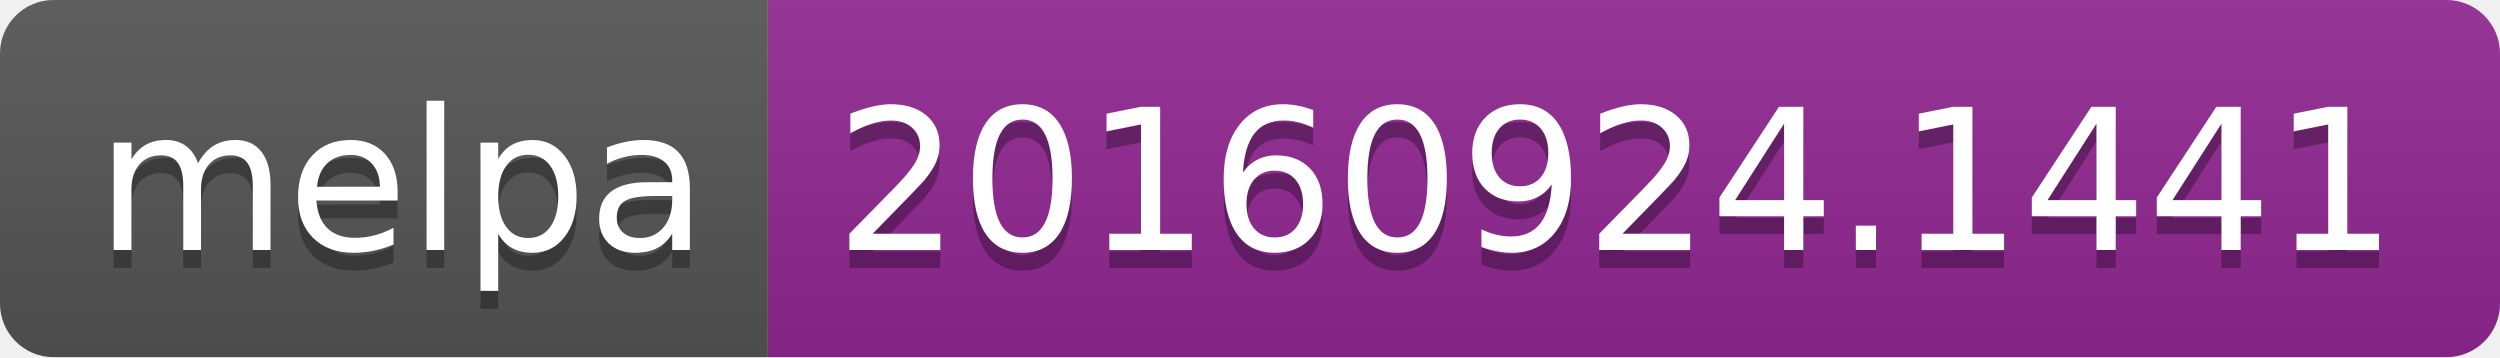
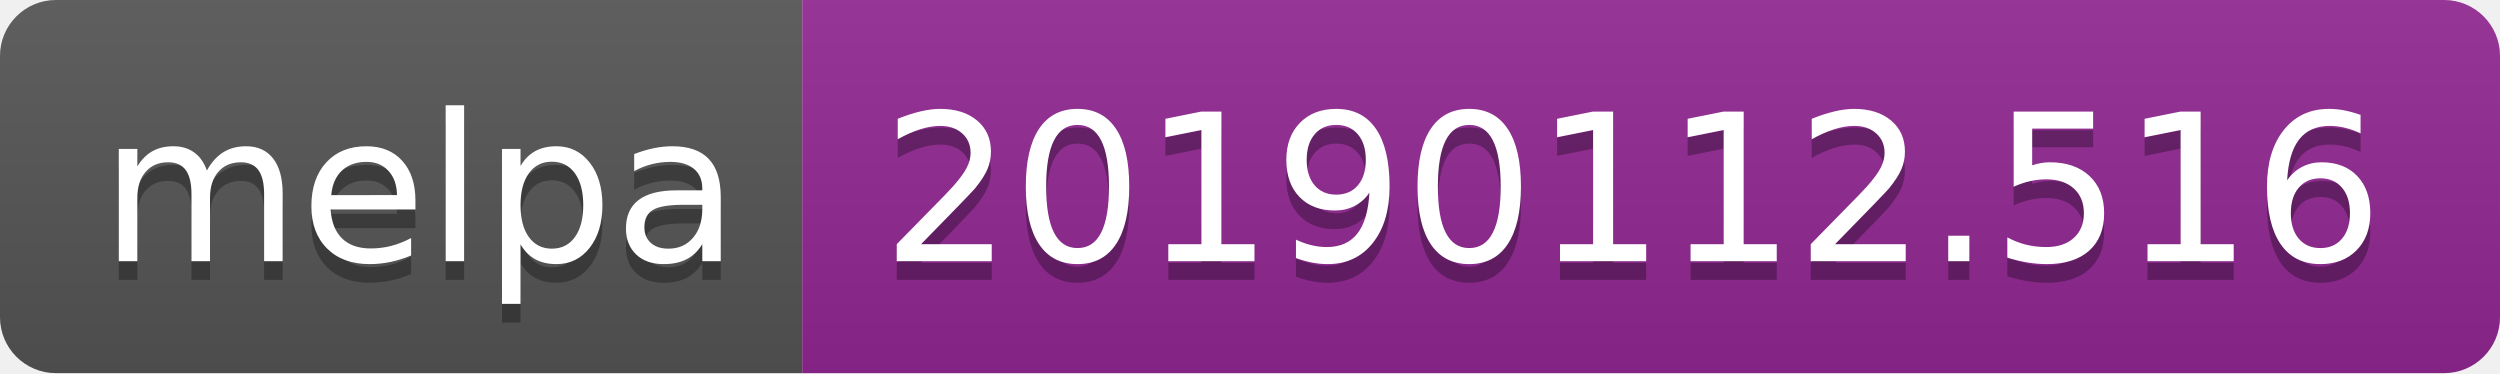
- <svg xmlns="http://www.w3.org/2000/svg" width="140" height="20">
+ <svg xmlns="http://www.w3.org/2000/svg" width="134" height="20">
  <linearGradient id="b" x2="0" y2="100%">
    <stop offset="0" stop-color="#bbb" stop-opacity=".1" />
    <stop offset="1" stop-opacity=".1" />
  </linearGradient>
  <clipPath id="a">
-     <rect width="140" height="20" rx="3" fill="#fff" />
+     <rect width="134" height="20" rx="3" fill="#fff" />
  </clipPath>
  <g clip-path="url(#a)">
    <path fill="#555" d="M0 0h43v20H0z" />
-     <path fill="#922793" d="M43 0h97v20H43z" />
-     <path fill="url(#b)" d="M0 0h140v20H0z" />
+     <path fill="#922793" d="M43 0h91v20H43z" />
+     <path fill="url(#b)" d="M0 0h134v20H0z" />
  </g>
  <g fill="#fff" text-anchor="middle" font-family="DejaVu Sans,Verdana,Geneva,sans-serif" font-size="110">
    <text x="225" y="150" fill="#010101" fill-opacity=".3" transform="scale(.1)" textLength="330">melpa</text>
    <text x="225" y="140" transform="scale(.1)" textLength="330">melpa</text>
-     <text x="905" y="150" fill="#010101" fill-opacity=".3" transform="scale(.1)" textLength="870">20160924.1441</text>
-     <text x="905" y="140" transform="scale(.1)" textLength="870">20160924.1441</text>
+     <text x="875" y="150" fill="#010101" fill-opacity=".3" transform="scale(.1)" textLength="810">20190112.516</text>
+     <text x="875" y="140" transform="scale(.1)" textLength="810">20190112.516</text>
  </g>
</svg>
